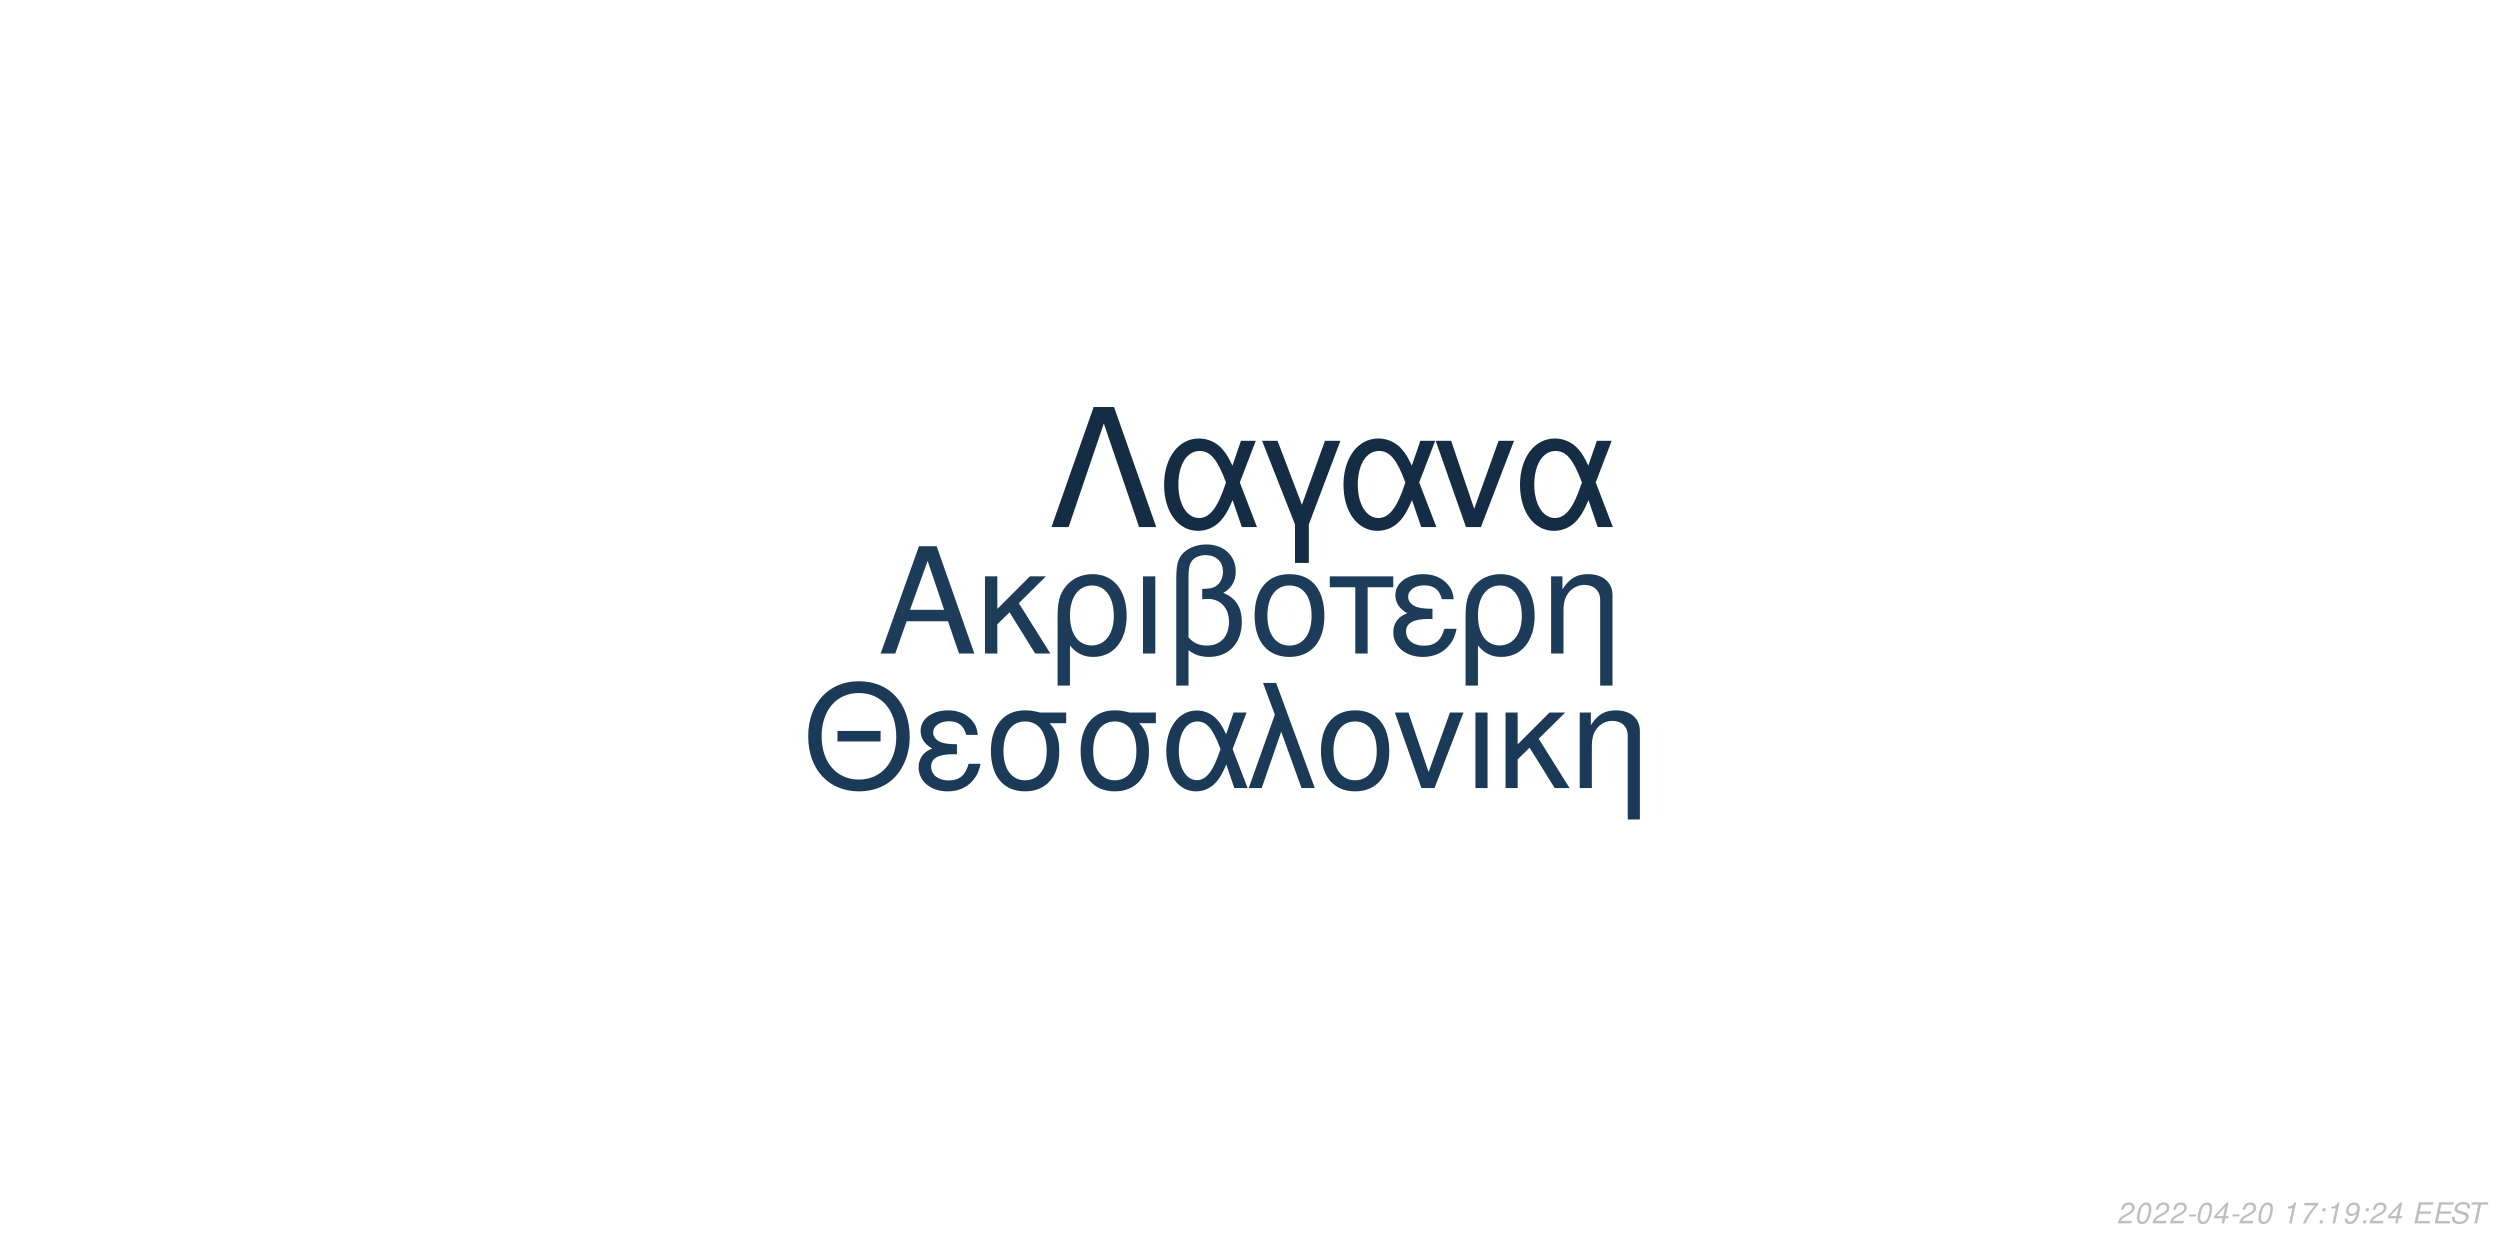
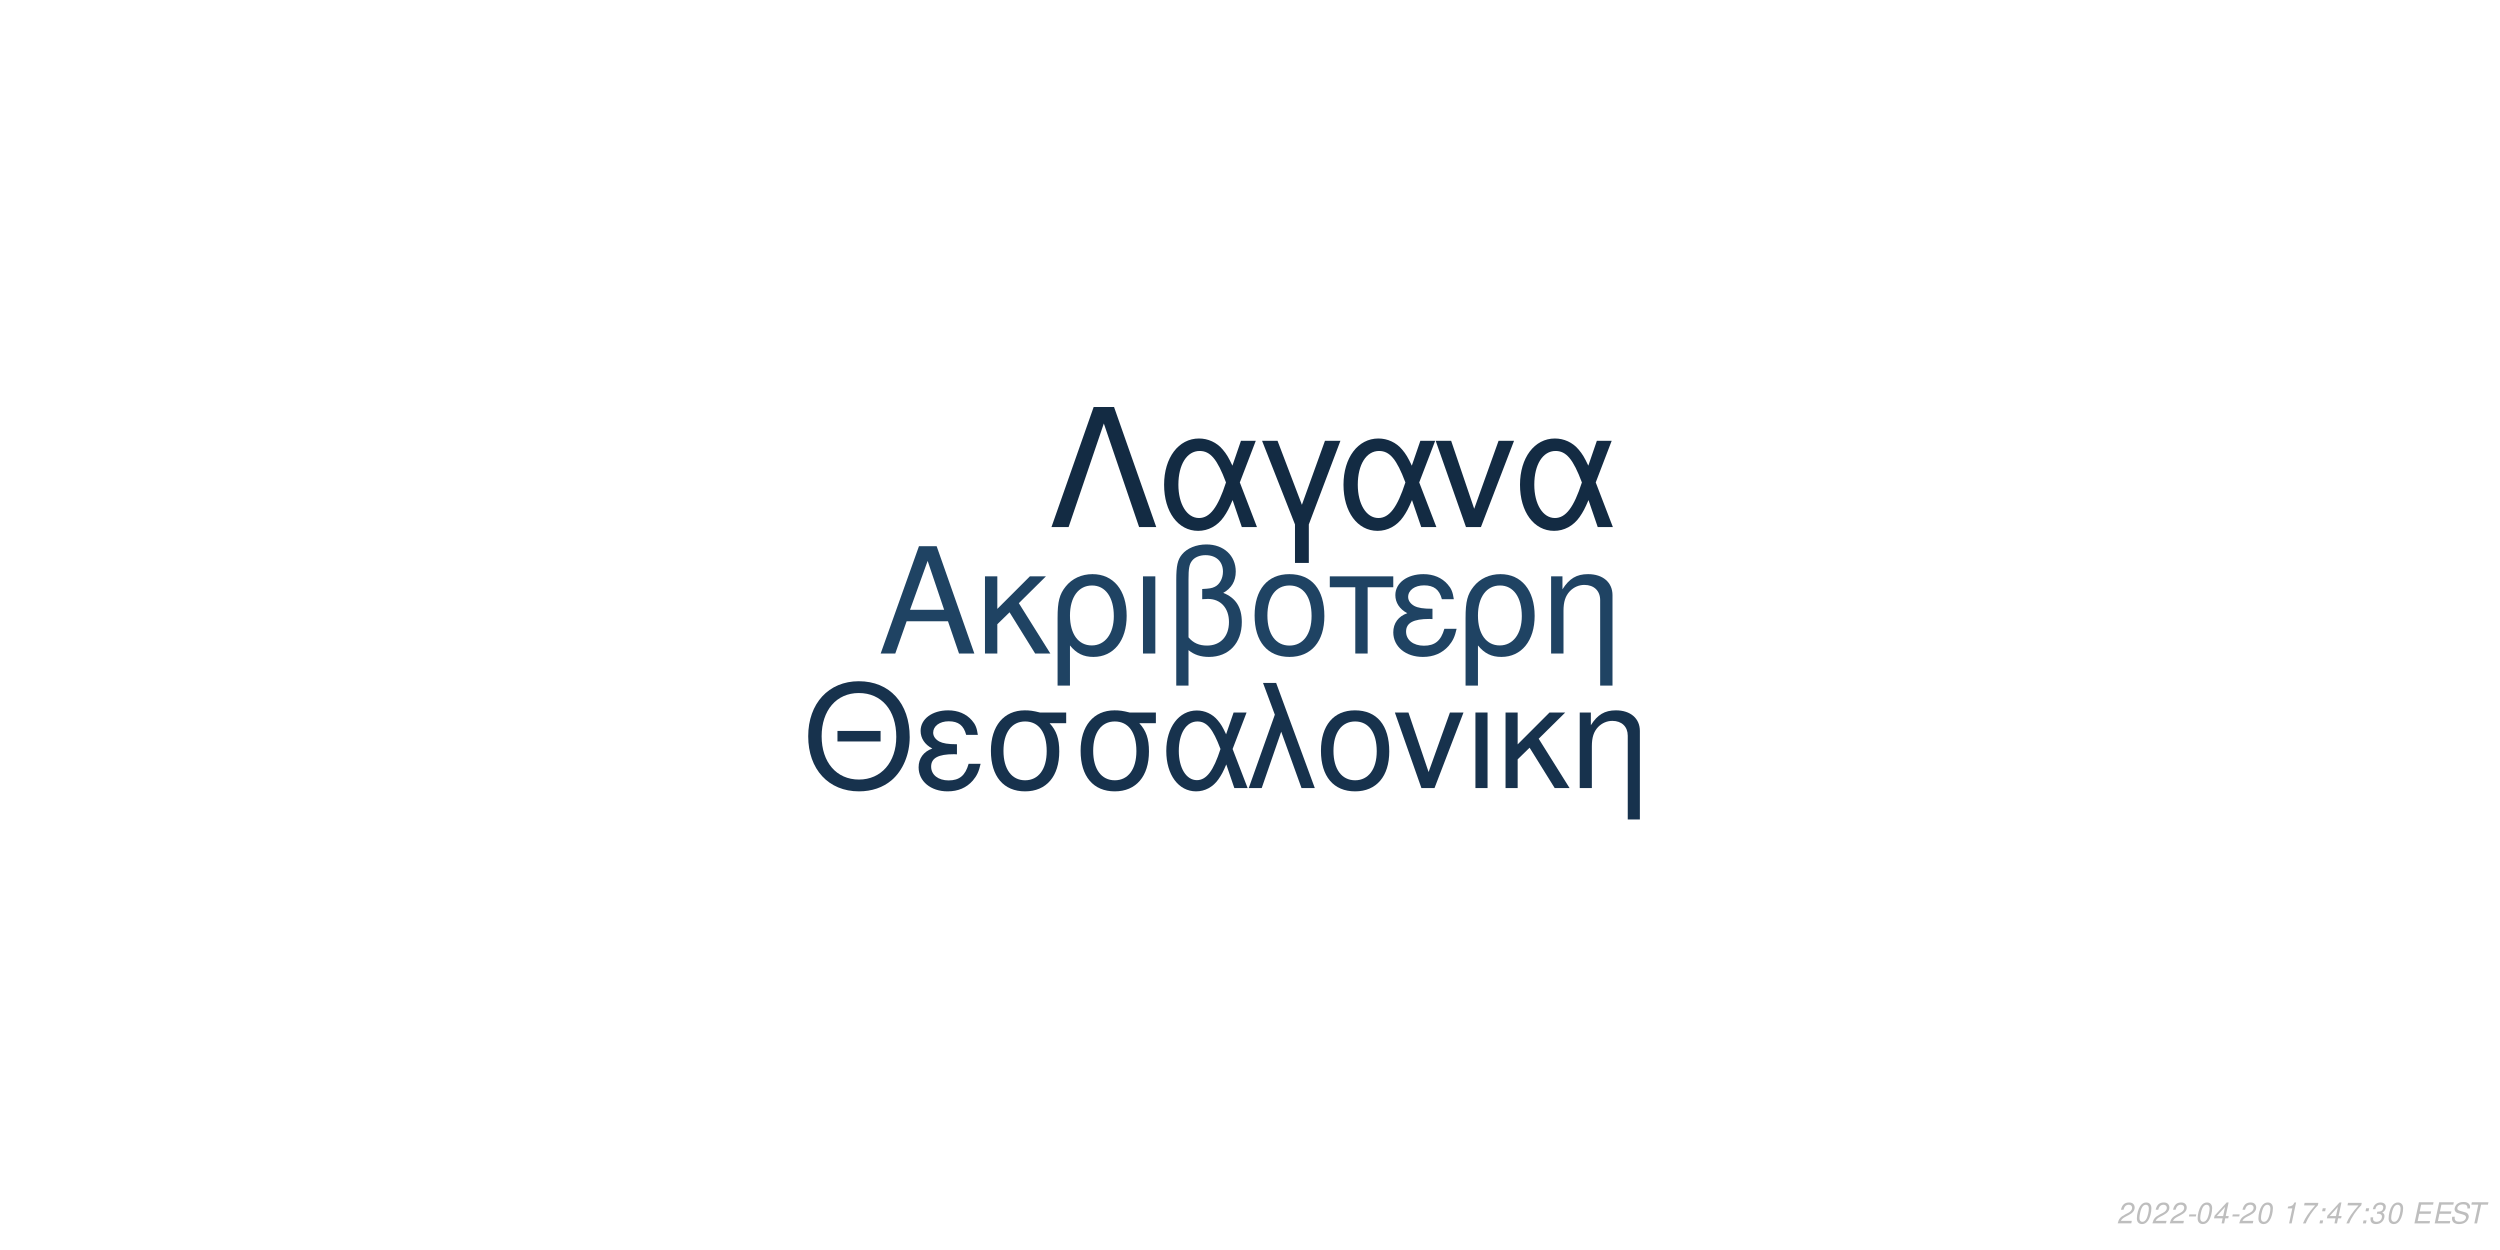
<svg xmlns="http://www.w3.org/2000/svg" xmlns:xlink="http://www.w3.org/1999/xlink" width="864pt" height="432pt" viewBox="0 0 864 432" version="1.1">
  <defs>
    <g>
      <symbol overflow="visible" id="glyph0-0">
        <path style="stroke:none;" d="" />
      </symbol>
      <symbol overflow="visible" id="glyph0-1">
        <path style="stroke:none;" d="M 24.125 -11.141 L 27.938 0 L 33.234 0 L 20.203 -37.094 L 14.094 -37.094 L 0.859 0 L 5.906 0 L 9.828 -11.141 Z M 22.797 -15.109 L 11 -15.109 L 17.094 -32.016 Z M 22.797 -15.109 " />
      </symbol>
      <symbol overflow="visible" id="glyph0-2">
        <path style="stroke:none;" d="M 7.172 -15.422 L 7.172 -26.672 L 2.906 -26.672 L 2.906 0 L 7.172 0 L 7.172 -10.125 L 11.406 -14.25 L 20.25 0 L 25.5 0 L 14.609 -17.406 L 23.969 -26.672 L 18.422 -26.672 Z M 7.172 -15.422 " />
      </symbol>
      <symbol overflow="visible" id="glyph0-3">
        <path style="stroke:none;" d="M 3 11.094 L 7.281 11.094 L 7.281 -2.797 C 9.516 -0.047 11.953 1.172 15.375 1.172 C 22.344 1.172 26.875 -4.422 26.875 -13.031 C 26.875 -21.891 22.297 -27.438 15.062 -27.438 C 11.297 -27.438 7.984 -25.906 5.797 -23.156 C 3.672 -20.516 3 -17.969 3 -12.359 Z M 14.906 -23.516 C 19.547 -23.516 22.438 -19.438 22.438 -12.922 C 22.438 -6.812 19.391 -2.797 14.812 -2.797 C 10.172 -2.797 7.281 -6.766 7.281 -13.125 C 7.281 -19.484 10.234 -23.516 14.906 -23.516 Z M 14.906 -23.516 " />
      </symbol>
      <symbol overflow="visible" id="glyph0-4">
        <path style="stroke:none;" d="M 3.516 0 L 7.781 0 L 7.781 -26.672 L 3.516 -26.672 Z M 3.516 0 " />
      </symbol>
      <symbol overflow="visible" id="glyph0-5">
        <path style="stroke:none;" d="M 4.016 11.094 L 8.25 11.094 L 8.25 -1.172 C 10.172 0.406 12.422 1.172 15.312 1.172 C 22.188 1.172 26.672 -3.609 26.672 -10.891 C 26.672 -15.984 24.578 -19.234 20.25 -20.969 C 23.109 -22.547 24.578 -25.031 24.578 -28.344 C 24.578 -33.844 20.406 -37.703 14.453 -37.703 C 10.938 -37.703 7.734 -36.391 6 -34.25 C 4.484 -32.422 4.016 -30.328 4.016 -25.391 Z M 8.25 -25.656 C 8.25 -29.359 8.5 -30.844 9.469 -32.062 C 10.375 -33.281 12.156 -34 14.094 -34 C 17.812 -34 20.156 -31.812 20.156 -28.297 C 20.156 -25.953 18.984 -23.812 17.297 -23.047 C 16.281 -22.547 15.469 -22.438 12.984 -22.297 L 12.984 -18.781 C 13.734 -18.828 14.344 -18.875 14.969 -18.875 C 19.344 -18.875 22.234 -15.719 22.234 -10.891 C 22.234 -5.906 19.281 -2.75 14.656 -2.75 C 11.953 -2.75 9.922 -3.609 8.25 -5.594 Z M 8.25 -25.656 " />
      </symbol>
      <symbol overflow="visible" id="glyph0-6">
        <path style="stroke:none;" d="M 14.094 -27.438 C 6.562 -27.438 2.094 -22.094 2.094 -13.125 C 2.094 -4.125 6.562 1.172 14.141 1.172 C 21.672 1.172 26.203 -4.172 26.203 -12.922 C 26.203 -22.188 21.828 -27.438 14.094 -27.438 Z M 14.141 -23.516 C 18.938 -23.516 21.781 -19.594 21.781 -12.984 C 21.781 -6.672 18.828 -2.75 14.141 -2.75 C 9.422 -2.75 6.516 -6.672 6.516 -13.125 C 6.516 -19.594 9.422 -23.516 14.141 -23.516 Z M 14.141 -23.516 " />
      </symbol>
      <symbol overflow="visible" id="glyph0-7">
        <path style="stroke:none;" d="M 7.891 0 L 12.156 0 L 12.156 -22.906 L 21.016 -22.906 L 21.016 -26.672 L -0.922 -26.672 L -0.922 -22.906 L 7.891 -22.906 Z M 7.891 0 " />
      </symbol>
      <symbol overflow="visible" id="glyph0-8">
        <path style="stroke:none;" d="M 14.562 -15.469 C 11.344 -15.469 9.562 -15.781 8.297 -16.438 C 6.922 -17.203 6.156 -18.328 6.156 -19.547 C 6.156 -21.891 8.453 -23.562 11.656 -23.562 C 15.062 -23.562 16.953 -22.094 17.812 -18.781 L 21.938 -18.781 C 21.578 -21.266 21.062 -22.5 19.797 -23.922 C 17.812 -26.203 14.906 -27.438 11.453 -27.438 C 5.797 -27.438 1.734 -24.375 1.734 -20.203 C 1.734 -17.609 3.156 -15.375 5.859 -13.938 C 2.797 -12.875 1.016 -10.484 1.016 -7.328 C 1.016 -2.391 5.297 1.172 11.25 1.172 C 14.969 1.172 17.906 -0.109 20.156 -2.641 C 21.578 -4.328 22.297 -5.797 22.906 -8.547 L 18.672 -8.547 C 17.5 -4.422 15.422 -2.703 11.609 -2.703 C 7.938 -2.703 5.438 -4.688 5.438 -7.578 C 5.438 -10.578 7.938 -11.953 13.484 -11.953 C 13.641 -11.953 14.094 -11.953 14.562 -11.906 Z M 14.562 -15.469 " />
      </symbol>
      <symbol overflow="visible" id="glyph0-9">
        <path style="stroke:none;" d="M 3.562 -26.672 L 3.562 0 L 7.844 0 L 7.844 -14.703 C 7.844 -17.906 8.5 -19.891 10.031 -21.531 C 11.406 -22.953 13.188 -23.719 15.062 -23.719 C 18.375 -23.719 20.516 -21.672 20.516 -18.469 L 20.516 11.094 L 24.781 11.094 L 24.781 -20.156 C 24.781 -24.578 21.469 -27.438 16.328 -27.438 C 12.359 -27.438 9.828 -25.906 7.484 -22.188 L 7.484 -26.672 Z M 3.562 -26.672 " />
      </symbol>
      <symbol overflow="visible" id="glyph1-0">
        <path style="stroke:none;" d="" />
      </symbol>
      <symbol overflow="visible" id="glyph1-1">
        <path style="stroke:none;" d="M 26.859 -19.734 L 11.953 -19.734 L 11.953 -16.094 L 26.859 -16.094 Z M 19.328 -36.922 C 8.922 -36.922 1.844 -29.25 1.844 -17.891 C 1.844 -6.484 8.875 1.141 19.391 1.141 C 23.812 1.141 27.703 -0.203 30.641 -2.688 C 34.578 -6.031 36.922 -11.656 36.922 -17.594 C 36.922 -29.297 30 -36.922 19.328 -36.922 Z M 19.328 -32.844 C 27.203 -32.844 32.281 -26.906 32.281 -17.688 C 32.281 -8.922 27.062 -2.938 19.391 -2.938 C 11.609 -2.938 6.484 -8.922 6.484 -17.891 C 6.484 -26.859 11.609 -32.844 19.328 -32.844 Z M 19.328 -32.844 " />
      </symbol>
      <symbol overflow="visible" id="glyph1-2">
        <path style="stroke:none;" d="M 14.25 -15.141 C 11.109 -15.141 9.375 -15.453 8.125 -16.094 C 6.781 -16.844 6.031 -17.938 6.031 -19.141 C 6.031 -21.422 8.266 -23.078 11.406 -23.078 C 14.75 -23.078 16.594 -21.625 17.438 -18.391 L 21.469 -18.391 C 21.125 -20.828 20.625 -22.031 19.391 -23.422 C 17.438 -25.656 14.594 -26.859 11.219 -26.859 C 5.688 -26.859 1.688 -23.875 1.688 -19.781 C 1.688 -17.234 3.094 -15.047 5.734 -13.656 C 2.734 -12.609 1 -10.266 1 -7.172 C 1 -2.344 5.188 1.141 11.016 1.141 C 14.656 1.141 17.547 -0.094 19.734 -2.594 C 21.125 -4.234 21.828 -5.688 22.422 -8.375 L 18.281 -8.375 C 17.141 -4.328 15.094 -2.641 11.359 -2.641 C 7.766 -2.641 5.328 -4.578 5.328 -7.422 C 5.328 -10.359 7.766 -11.703 13.203 -11.703 C 13.359 -11.703 13.797 -11.703 14.25 -11.656 Z M 14.25 -15.141 " />
      </symbol>
      <symbol overflow="visible" id="glyph1-3">
        <path style="stroke:none;" d="M 29 -26.109 L 19.938 -26.109 C 17.594 -26.703 16.438 -26.859 14.703 -26.859 C 7.469 -26.859 2.984 -21.469 2.984 -12.859 C 2.984 -4.031 7.375 1.141 14.797 1.141 C 22.172 1.141 26.609 -4.078 26.609 -12.656 C 26.609 -17.047 25.656 -19.828 23.266 -22.422 L 29 -22.422 Z M 14.797 -23.016 C 19.531 -23.016 22.266 -19.234 22.266 -12.75 C 22.266 -6.531 19.438 -2.688 14.797 -2.688 C 10.172 -2.688 7.328 -6.531 7.328 -12.859 C 7.328 -19.188 10.172 -23.016 14.797 -23.016 Z M 14.797 -23.016 " />
      </symbol>
      <symbol overflow="visible" id="glyph1-4">
        <path style="stroke:none;" d="M 29.344 -26.109 L 24.859 -26.109 L 22.266 -18.578 C 21.125 -21.031 20.484 -22.125 19.328 -23.469 C 17.547 -25.609 14.906 -26.812 12.156 -26.812 C 5.984 -26.812 1.594 -20.984 1.594 -12.812 C 1.594 -4.578 5.828 1.141 11.906 1.141 C 14.953 1.141 17.734 -0.344 19.625 -3.047 C 20.672 -4.531 21.281 -5.688 22.328 -8.172 L 25.109 0 L 29.703 0 L 24.516 -13.5 Z M 20.328 -13.5 C 17.891 -5.922 15.453 -2.734 12.156 -2.734 C 8.516 -2.734 5.922 -6.922 5.922 -12.812 C 5.922 -18.938 8.516 -23.016 12.359 -23.016 C 15.594 -23.016 17.688 -20.531 20.328 -13.5 Z M 20.328 -13.5 " />
      </symbol>
      <symbol overflow="visible" id="glyph1-5">
        <path style="stroke:none;" d="M 1.094 0 L 5.578 0 L 12.312 -19.484 L 19.328 0 L 23.922 0 L 10.562 -36.328 L 6.031 -36.328 L 10.109 -25.359 Z M 1.094 0 " />
      </symbol>
      <symbol overflow="visible" id="glyph1-6">
        <path style="stroke:none;" d="M 13.797 -26.859 C 6.422 -26.859 2.047 -21.625 2.047 -12.859 C 2.047 -4.031 6.422 1.141 13.859 1.141 C 21.234 1.141 25.656 -4.078 25.656 -12.656 C 25.656 -21.719 21.375 -26.859 13.797 -26.859 Z M 13.859 -23.016 C 18.531 -23.016 21.328 -19.188 21.328 -12.703 C 21.328 -6.531 18.438 -2.688 13.859 -2.688 C 9.219 -2.688 6.375 -6.531 6.375 -12.859 C 6.375 -19.188 9.219 -23.016 13.859 -23.016 Z M 13.859 -23.016 " />
      </symbol>
      <symbol overflow="visible" id="glyph1-7">
        <path style="stroke:none;" d="M 14.297 0 L 24.312 -26.109 L 19.625 -26.109 L 12.25 -5.531 L 5.281 -26.109 L 0.594 -26.109 L 9.766 0 Z M 14.297 0 " />
      </symbol>
      <symbol overflow="visible" id="glyph1-8">
        <path style="stroke:none;" d="M 3.438 0 L 7.625 0 L 7.625 -26.109 L 3.438 -26.109 Z M 3.438 0 " />
      </symbol>
      <symbol overflow="visible" id="glyph1-9">
        <path style="stroke:none;" d="M 7.031 -15.094 L 7.031 -26.109 L 2.844 -26.109 L 2.844 0 L 7.031 0 L 7.031 -9.922 L 11.156 -13.953 L 19.828 0 L 24.969 0 L 14.297 -17.047 L 23.469 -26.109 L 18.031 -26.109 Z M 7.031 -15.094 " />
      </symbol>
      <symbol overflow="visible" id="glyph1-10">
        <path style="stroke:none;" d="M 3.484 -26.109 L 3.484 0 L 7.672 0 L 7.672 -14.406 C 7.672 -17.547 8.328 -19.484 9.812 -21.078 C 11.156 -22.469 12.906 -23.219 14.75 -23.219 C 17.984 -23.219 20.078 -21.234 20.078 -18.094 L 20.078 10.859 L 24.266 10.859 L 24.266 -19.734 C 24.266 -24.062 21.031 -26.859 16 -26.859 C 12.109 -26.859 9.609 -25.359 7.328 -21.719 L 7.328 -26.109 Z M 3.484 -26.109 " />
      </symbol>
      <symbol overflow="visible" id="glyph2-0">
        <path style="stroke:none;" d="" />
      </symbol>
      <symbol overflow="visible" id="glyph2-1">
        <path style="stroke:none;" d="M 22.531 -41.484 L 15.484 -41.484 L 0.906 0 L 6.828 0 L 19 -35.797 L 31.188 0 L 37.109 0 Z M 22.531 -41.484 " />
      </symbol>
      <symbol overflow="visible" id="glyph2-2">
        <path style="stroke:none;" d="M 33.516 -29.812 L 28.391 -29.812 L 25.438 -21.219 C 24.125 -24.016 23.391 -25.266 22.078 -26.797 C 20.031 -29.25 17.016 -30.609 13.891 -30.609 C 6.828 -30.609 1.828 -23.953 1.828 -14.625 C 1.828 -5.234 6.656 1.312 13.594 1.312 C 17.078 1.312 20.266 -0.391 22.422 -3.469 C 23.609 -5.172 24.297 -6.484 25.5 -9.328 L 28.688 0 L 33.922 0 L 28 -15.422 Z M 23.219 -15.422 C 20.422 -6.766 17.641 -3.125 13.891 -3.125 C 9.734 -3.125 6.766 -7.906 6.766 -14.625 C 6.766 -21.625 9.734 -26.297 14.109 -26.297 C 17.812 -26.297 20.203 -23.453 23.219 -15.422 Z M 23.219 -15.422 " />
      </symbol>
      <symbol overflow="visible" id="glyph2-3">
        <path style="stroke:none;" d="M 12.062 12.406 L 16.844 12.406 L 16.844 -0.906 L 27.766 -29.812 L 22.422 -29.812 L 14.453 -7.688 L 6.031 -29.812 L 0.688 -29.812 L 12.062 -0.906 Z M 12.062 12.406 " />
      </symbol>
      <symbol overflow="visible" id="glyph2-4">
        <path style="stroke:none;" d="M 16.328 0 L 27.766 -29.812 L 22.422 -29.812 L 14 -6.312 L 6.031 -29.812 L 0.688 -29.812 L 11.156 0 Z M 16.328 0 " />
      </symbol>
      <symbol overflow="visible" id="glyph3-0">
        <path style="stroke:none;" d="" />
      </symbol>
      <symbol overflow="visible" id="glyph3-1">
        <path style="stroke:none;" d="M 5.234 -0.875 L 1.469 -0.875 C 1.641 -1.375 2.203 -1.891 3.109 -2.344 L 4.234 -2.938 C 5.562 -3.625 6.219 -4.469 6.219 -5.484 C 6.219 -5.938 6.062 -6.359 5.797 -6.656 C 5.469 -7.047 4.984 -7.234 4.312 -7.234 C 2.766 -7.234 1.891 -6.453 1.484 -4.734 L 2.375 -4.734 C 2.484 -5.188 2.609 -5.484 2.797 -5.75 C 3.094 -6.203 3.609 -6.453 4.188 -6.453 C 4.891 -6.453 5.344 -6.031 5.344 -5.375 C 5.344 -4.703 4.859 -4.094 4.016 -3.656 L 2.984 -3.125 C 1.234 -2.188 0.797 -1.656 0.344 -0.016 L 5.047 -0.016 Z M 5.234 -0.875 " />
      </symbol>
      <symbol overflow="visible" id="glyph3-2">
        <path style="stroke:none;" d="M 4.203 -7.234 C 3.375 -7.234 2.688 -6.812 2.125 -5.984 C 1.484 -5.047 0.984 -3.188 0.984 -1.734 C 0.984 -1.109 1.172 -0.562 1.484 -0.266 C 1.797 0.047 2.281 0.234 2.766 0.234 C 3.625 0.234 4.281 -0.156 4.859 -1.016 C 5.516 -1.953 6 -3.797 6 -5.266 C 6 -6.5 5.328 -7.234 4.203 -7.234 Z M 4.094 -6.453 C 4.734 -6.453 5.125 -5.984 5.125 -5.156 C 5.125 -4.203 4.781 -2.625 4.406 -1.812 C 3.984 -0.938 3.516 -0.547 2.875 -0.547 C 2.25 -0.547 1.875 -1.031 1.875 -1.828 C 1.875 -2.797 2.203 -4.344 2.594 -5.203 C 2.984 -6.047 3.453 -6.453 4.094 -6.453 Z M 4.094 -6.453 " />
      </symbol>
      <symbol overflow="visible" id="glyph3-3">
        <path style="stroke:none;" d="M 3.516 -3.125 L 1.125 -3.125 L 0.969 -2.406 L 3.359 -2.406 Z M 3.516 -3.125 " />
      </symbol>
      <symbol overflow="visible" id="glyph3-4">
        <path style="stroke:none;" d="M 3.625 -1.75 L 3.266 0 L 4.141 0 L 4.516 -1.75 L 5.562 -1.75 L 5.734 -2.531 L 4.688 -2.531 L 5.688 -7.234 L 5.016 -7.234 L 0.844 -2.672 L 0.641 -1.75 Z M 3.797 -2.531 L 1.594 -2.531 L 4.469 -5.703 Z M 3.797 -2.531 " />
      </symbol>
      <symbol overflow="visible" id="glyph3-5">
        <path style="stroke:none;" d="" />
      </symbol>
      <symbol overflow="visible" id="glyph3-6">
        <path style="stroke:none;" d="M 3.703 -5.188 L 2.594 0 L 3.469 0 L 5.016 -7.234 L 4.438 -7.234 C 3.906 -6.156 3.688 -6.016 2.234 -5.812 L 2.109 -5.188 Z M 3.703 -5.188 " />
      </symbol>
      <symbol overflow="visible" id="glyph3-7">
        <path style="stroke:none;" d="M 6.703 -7.094 L 1.953 -7.094 L 1.766 -6.219 L 5.594 -6.219 C 3.344 -3.688 2.266 -2.109 1.375 0 L 2.344 0 C 3.031 -1.906 4.828 -4.594 6.547 -6.281 Z M 6.703 -7.094 " />
      </symbol>
      <symbol overflow="visible" id="glyph3-8">
        <path style="stroke:none;" d="M 2.359 -1.031 L 1.312 -1.031 L 1.094 0 L 2.141 0 Z M 3.266 -5.234 L 2.219 -5.234 L 2 -4.203 L 3.047 -4.203 Z M 3.266 -5.234 " />
      </symbol>
      <symbol overflow="visible" id="glyph3-9">
-         <path style="stroke:none;" d="M 0.844 -1.656 C 0.844 -1.547 0.844 -1.438 0.844 -1.375 C 0.844 -0.406 1.531 0.234 2.578 0.234 C 3.203 0.234 3.766 0.016 4.297 -0.438 C 4.938 -1 5.312 -1.656 5.594 -2.719 C 5.844 -3.672 6.016 -4.766 6.016 -5.375 C 6.016 -5.844 5.844 -6.328 5.547 -6.656 C 5.203 -7.031 4.703 -7.234 4.062 -7.234 C 2.516 -7.234 1.297 -5.938 1.297 -4.266 C 1.297 -3.203 1.984 -2.547 3.047 -2.547 C 3.484 -2.547 3.953 -2.672 4.281 -2.891 C 4.406 -2.984 4.547 -3.078 4.828 -3.344 C 4.438 -1.484 3.703 -0.547 2.703 -0.547 C 2.109 -0.547 1.719 -0.938 1.719 -1.547 L 1.719 -1.656 Z M 3.953 -6.453 C 4.625 -6.453 5.141 -5.953 5.141 -5.281 C 5.141 -4.188 4.312 -3.312 3.297 -3.312 C 2.594 -3.312 2.172 -3.734 2.172 -4.453 C 2.172 -5.562 2.984 -6.453 3.953 -6.453 Z M 3.953 -6.453 " />
+         <path style="stroke:none;" d="M 2.922 -3.312 C 3.125 -3.344 3.234 -3.344 3.375 -3.344 C 4.203 -3.344 4.688 -3 4.688 -2.406 C 4.688 -1.312 3.906 -0.547 2.781 -0.547 C 2.047 -0.547 1.594 -0.938 1.594 -1.562 C 1.594 -1.719 1.609 -1.844 1.656 -2.094 L 0.766 -2.094 C 0.734 -1.797 0.719 -1.641 0.719 -1.469 C 0.719 -0.375 1.406 0.234 2.641 0.234 C 3.547 0.234 4.297 -0.078 4.812 -0.656 C 5.266 -1.156 5.562 -1.875 5.562 -2.547 C 5.562 -3.125 5.344 -3.453 4.797 -3.734 C 5.641 -4.234 6.016 -4.844 6.016 -5.734 C 6.016 -6.656 5.312 -7.234 4.203 -7.234 C 3.375 -7.234 2.672 -6.938 2.188 -6.375 C 1.891 -6.031 1.703 -5.641 1.516 -4.906 L 2.391 -4.906 C 2.5 -5.359 2.594 -5.594 2.734 -5.812 C 3.047 -6.234 3.516 -6.453 4.078 -6.453 C 4.734 -6.453 5.141 -6.125 5.141 -5.578 C 5.141 -5.188 5.016 -4.797 4.797 -4.547 C 4.516 -4.234 4 -4.062 3.266 -4.062 L 3.078 -4.062 Z M 2.922 -3.312 " />
      </symbol>
      <symbol overflow="visible" id="glyph3-10">
        <path style="stroke:none;" d="M 2.547 -3.312 L 6.5 -3.312 L 6.688 -4.141 L 2.719 -4.141 L 3.219 -6.469 L 7.344 -6.469 L 7.516 -7.297 L 2.453 -7.297 L 0.906 0 L 6.125 0 L 6.297 -0.812 L 2.016 -0.812 Z M 2.547 -3.312 " />
      </symbol>
      <symbol overflow="visible" id="glyph3-11">
        <path style="stroke:none;" d="M 7.062 -5.156 C 7.125 -5.438 7.141 -5.562 7.141 -5.703 C 7.141 -6.156 6.938 -6.594 6.594 -6.891 C 6.188 -7.25 5.656 -7.406 4.875 -7.406 C 3.844 -7.406 3.047 -7.125 2.5 -6.562 C 2.094 -6.141 1.781 -5.438 1.781 -4.922 C 1.781 -4.297 2.219 -3.766 2.891 -3.562 L 4.594 -3.094 C 5.406 -2.859 5.734 -2.578 5.734 -2.094 C 5.734 -1.781 5.547 -1.406 5.266 -1.141 C 4.844 -0.766 4.266 -0.578 3.453 -0.578 C 2.328 -0.578 1.812 -0.984 1.812 -1.906 C 1.812 -2.047 1.812 -2.125 1.844 -2.312 L 0.984 -2.312 C 0.906 -2.062 0.891 -1.906 0.891 -1.688 C 0.891 -0.484 1.797 0.234 3.297 0.234 C 4.359 0.234 5.234 -0.062 5.812 -0.609 C 6.344 -1.078 6.688 -1.797 6.688 -2.375 C 6.688 -2.641 6.609 -2.906 6.453 -3.156 C 6.234 -3.5 5.938 -3.703 5.469 -3.828 L 3.75 -4.312 C 2.984 -4.547 2.734 -4.734 2.734 -5.188 C 2.734 -5.547 2.875 -5.844 3.188 -6.109 C 3.547 -6.438 4.031 -6.594 4.703 -6.594 C 5.266 -6.594 5.688 -6.484 5.906 -6.297 C 6.094 -6.125 6.219 -5.797 6.219 -5.516 C 6.219 -5.422 6.203 -5.344 6.188 -5.156 Z M 7.062 -5.156 " />
      </symbol>
      <symbol overflow="visible" id="glyph3-12">
        <path style="stroke:none;" d="M 4.938 -6.469 L 7.312 -6.469 L 7.484 -7.297 L 1.75 -7.297 L 1.578 -6.469 L 3.984 -6.469 L 2.609 0 L 3.547 0 Z M 4.938 -6.469 " />
      </symbol>
    </g>
  </defs>
  <g id="surface1">
    <rect x="0" y="0" width="864" height="432" style="fill:rgb(100%,100%,100%);fill-opacity:1;stroke:none;" />
-     <g style="fill:rgb(10.98%,23.529%,35.294%);fill-opacity:1;">
+     <g style="fill:rgb(12.157%,26.275%,38.824%);fill-opacity:1;">
      <use xlink:href="#glyph0-1" x="303.5" y="225.861" />
      <use xlink:href="#glyph0-2" x="337.5" y="225.861" />
      <use xlink:href="#glyph0-3" x="362.5" y="225.861" />
      <use xlink:href="#glyph0-4" x="391.5" y="225.861" />
      <use xlink:href="#glyph0-5" x="402.5" y="225.861" />
      <use xlink:href="#glyph0-6" x="431.5" y="225.861" />
      <use xlink:href="#glyph0-7" x="460.5" y="225.861" />
      <use xlink:href="#glyph0-8" x="480.5" y="225.861" />
      <use xlink:href="#glyph0-3" x="503.5" y="225.861" />
      <use xlink:href="#glyph0-9" x="532.5" y="225.861" />
    </g>
-     <g style="fill:rgb(10.588%,22.745%,34.118%);fill-opacity:1;">
+     <g style="fill:rgb(9.02%,19.608%,30.196%);fill-opacity:1;">
      <use xlink:href="#glyph1-1" x="277.473" y="272.354" />
      <use xlink:href="#glyph1-2" x="316.473" y="272.354" />
      <use xlink:href="#glyph1-3" x="339.473" y="272.354" />
      <use xlink:href="#glyph1-3" x="370.473" y="272.354" />
      <use xlink:href="#glyph1-4" x="401.473" y="272.354" />
      <use xlink:href="#glyph1-5" x="430.473" y="272.354" />
      <use xlink:href="#glyph1-6" x="454.473" y="272.354" />
      <use xlink:href="#glyph1-7" x="481.473" y="272.354" />
      <use xlink:href="#glyph1-8" x="506.473" y="272.354" />
      <use xlink:href="#glyph1-9" x="517.473" y="272.354" />
      <use xlink:href="#glyph1-10" x="542.473" y="272.354" />
    </g>
-     <g style="fill:rgb(7.843%,17.647%,27.059%);fill-opacity:1;">
+     <g style="fill:rgb(7.451%,16.863%,26.275%);fill-opacity:1;">
      <use xlink:href="#glyph2-1" x="362.484" y="182.152" />
      <use xlink:href="#glyph2-2" x="400.484" y="182.152" />
      <use xlink:href="#glyph2-3" x="435.484" y="182.152" />
      <use xlink:href="#glyph2-2" x="462.484" y="182.152" />
      <use xlink:href="#glyph2-4" x="495.484" y="182.152" />
      <use xlink:href="#glyph2-2" x="523.484" y="182.152" />
    </g>
    <g style="fill:rgb(74.51%,74.51%,74.51%);fill-opacity:1;">
      <use xlink:href="#glyph3-1" x="731.52" y="422.81" />
      <use xlink:href="#glyph3-2" x="737.52" y="422.81" />
      <use xlink:href="#glyph3-1" x="743.52" y="422.81" />
      <use xlink:href="#glyph3-1" x="749.52" y="422.81" />
      <use xlink:href="#glyph3-3" x="755.52" y="422.81" />
      <use xlink:href="#glyph3-2" x="758.52" y="422.81" />
      <use xlink:href="#glyph3-4" x="764.52" y="422.81" />
      <use xlink:href="#glyph3-3" x="770.52" y="422.81" />
      <use xlink:href="#glyph3-1" x="773.52" y="422.81" />
      <use xlink:href="#glyph3-2" x="779.52" y="422.81" />
      <use xlink:href="#glyph3-5" x="785.52" y="422.81" />
      <use xlink:href="#glyph3-6" x="788.52" y="422.81" />
      <use xlink:href="#glyph3-7" x="794.52" y="422.81" />
      <use xlink:href="#glyph3-8" x="800.52" y="422.81" />
-       <use xlink:href="#glyph3-6" x="803.52" y="422.81" />
-       <use xlink:href="#glyph3-9" x="809.52" y="422.81" />
+       <use xlink:href="#glyph3-4" x="803.52" y="422.81" />
+       <use xlink:href="#glyph3-7" x="809.52" y="422.81" />
      <use xlink:href="#glyph3-8" x="815.52" y="422.81" />
-       <use xlink:href="#glyph3-1" x="818.52" y="422.81" />
-       <use xlink:href="#glyph3-4" x="824.52" y="422.81" />
+       <use xlink:href="#glyph3-9" x="818.52" y="422.81" />
+       <use xlink:href="#glyph3-2" x="824.52" y="422.81" />
      <use xlink:href="#glyph3-5" x="830.52" y="422.81" />
      <use xlink:href="#glyph3-10" x="833.52" y="422.81" />
      <use xlink:href="#glyph3-10" x="840.52" y="422.81" />
      <use xlink:href="#glyph3-11" x="846.52" y="422.81" />
      <use xlink:href="#glyph3-12" x="852.52" y="422.81" />
    </g>
  </g>
</svg>
